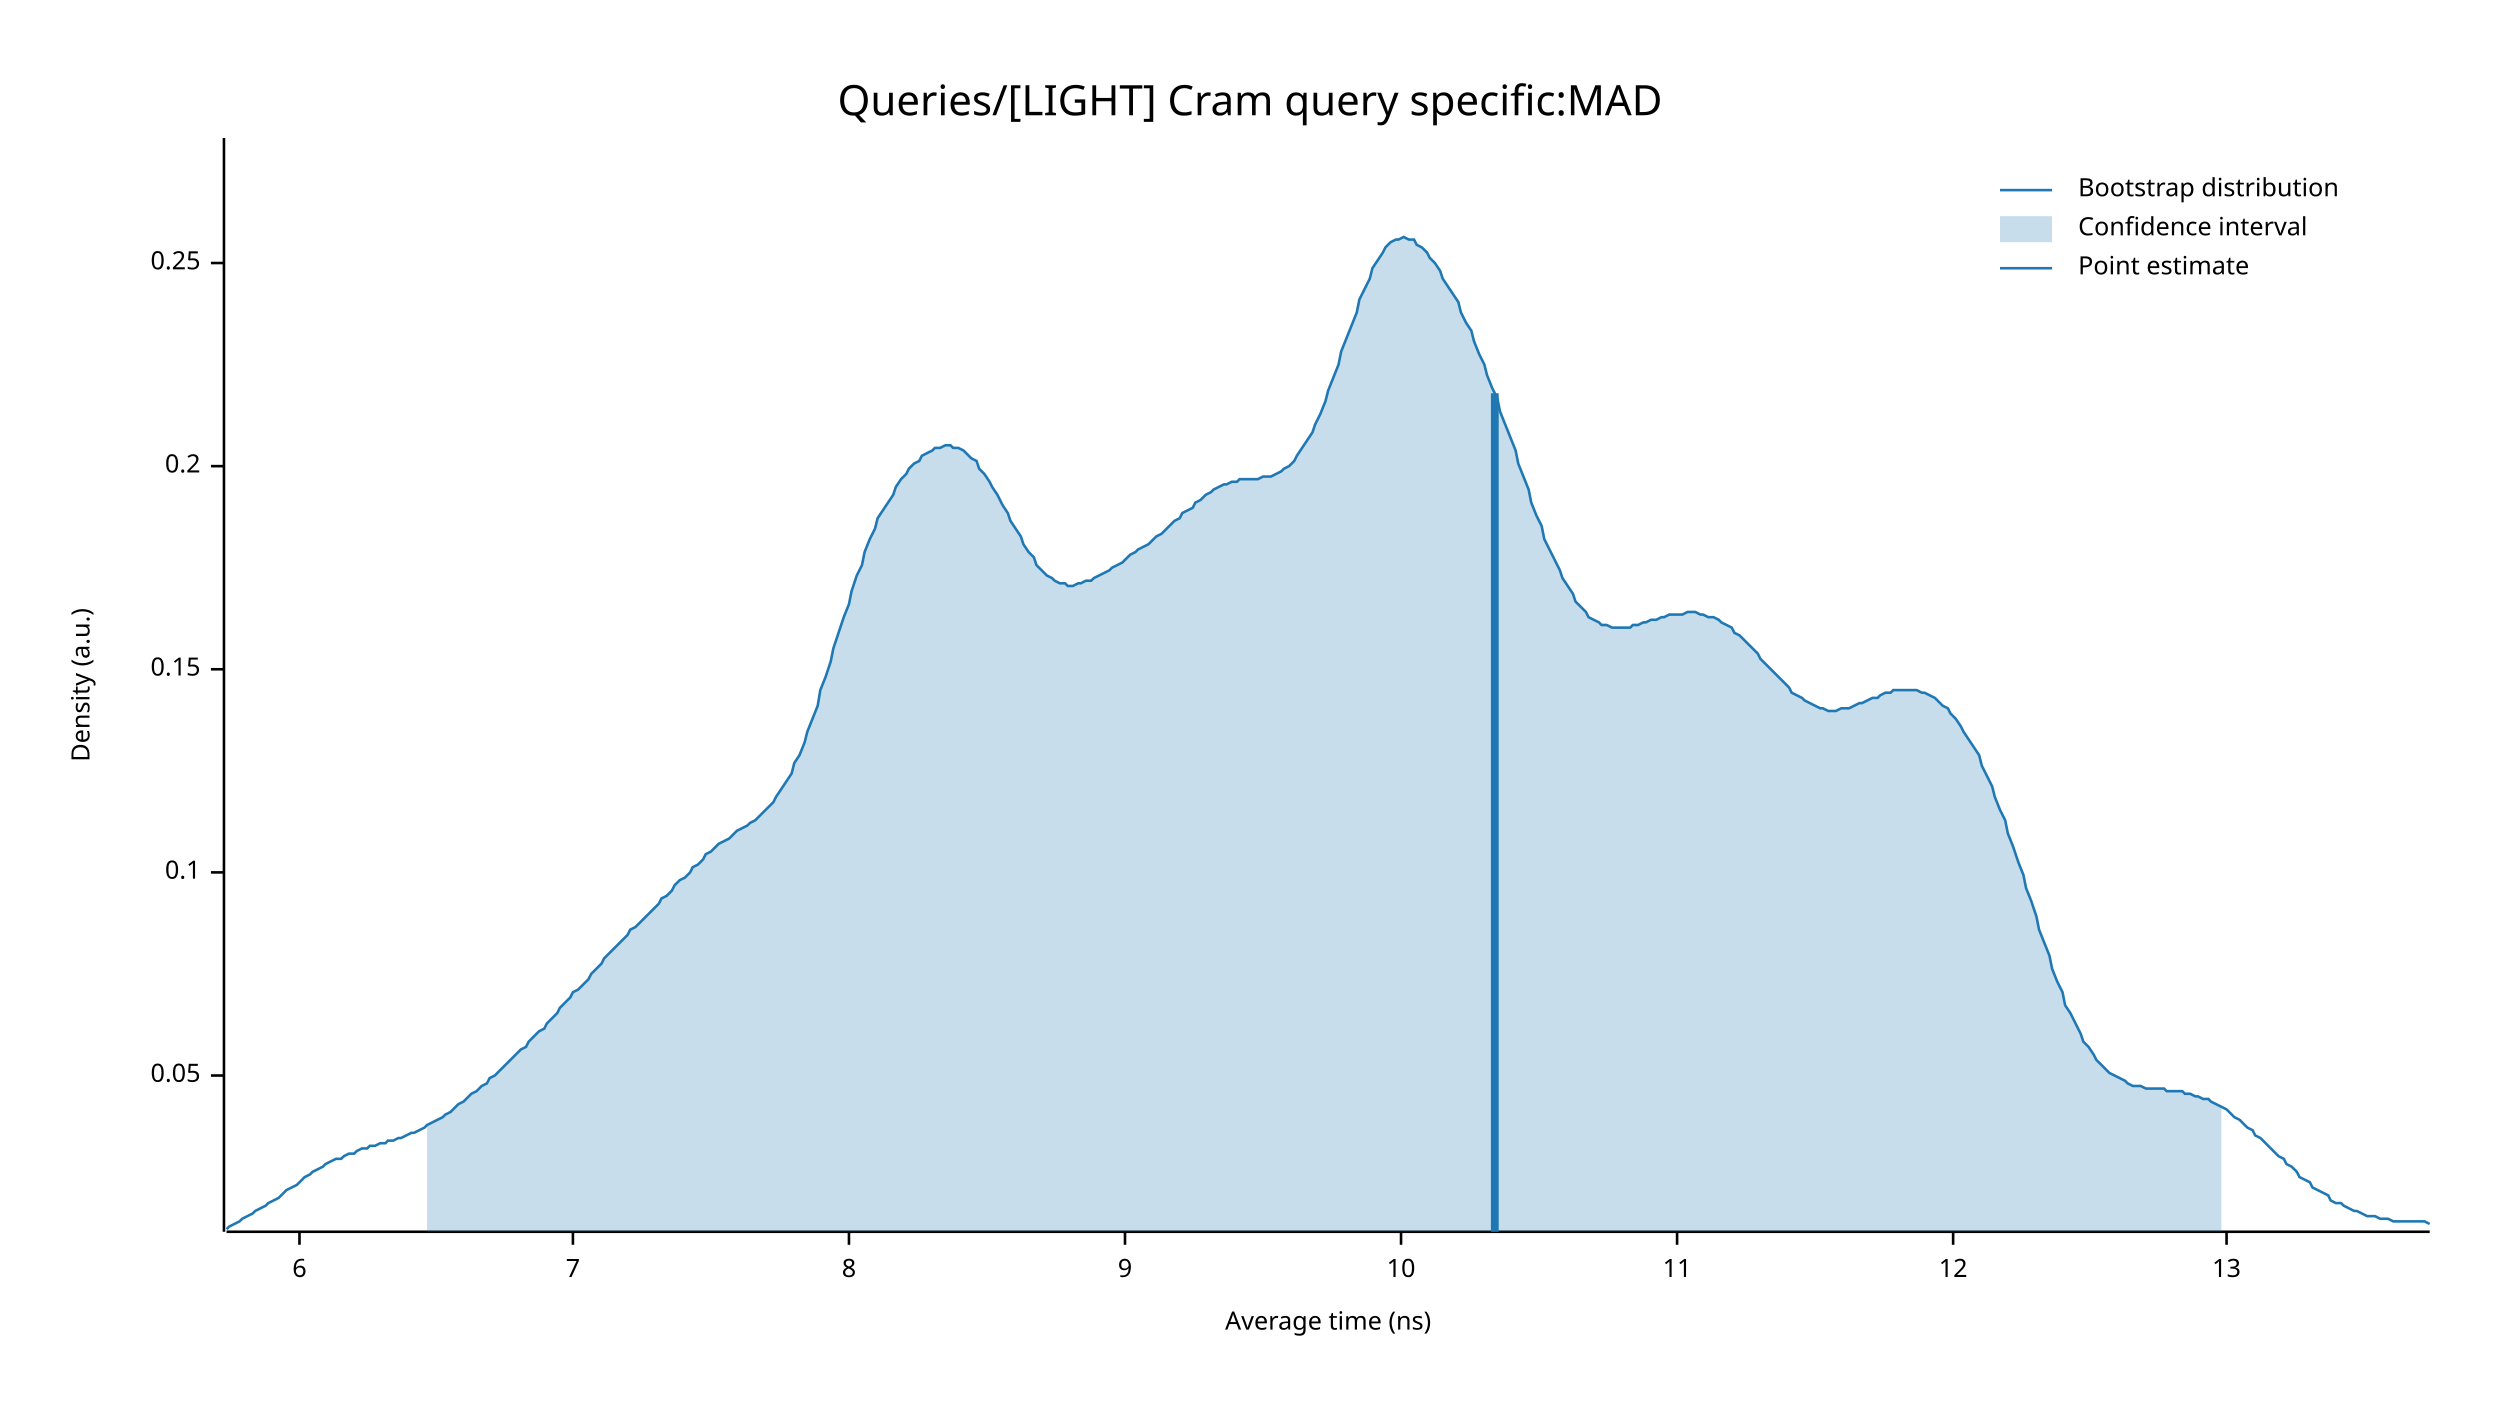
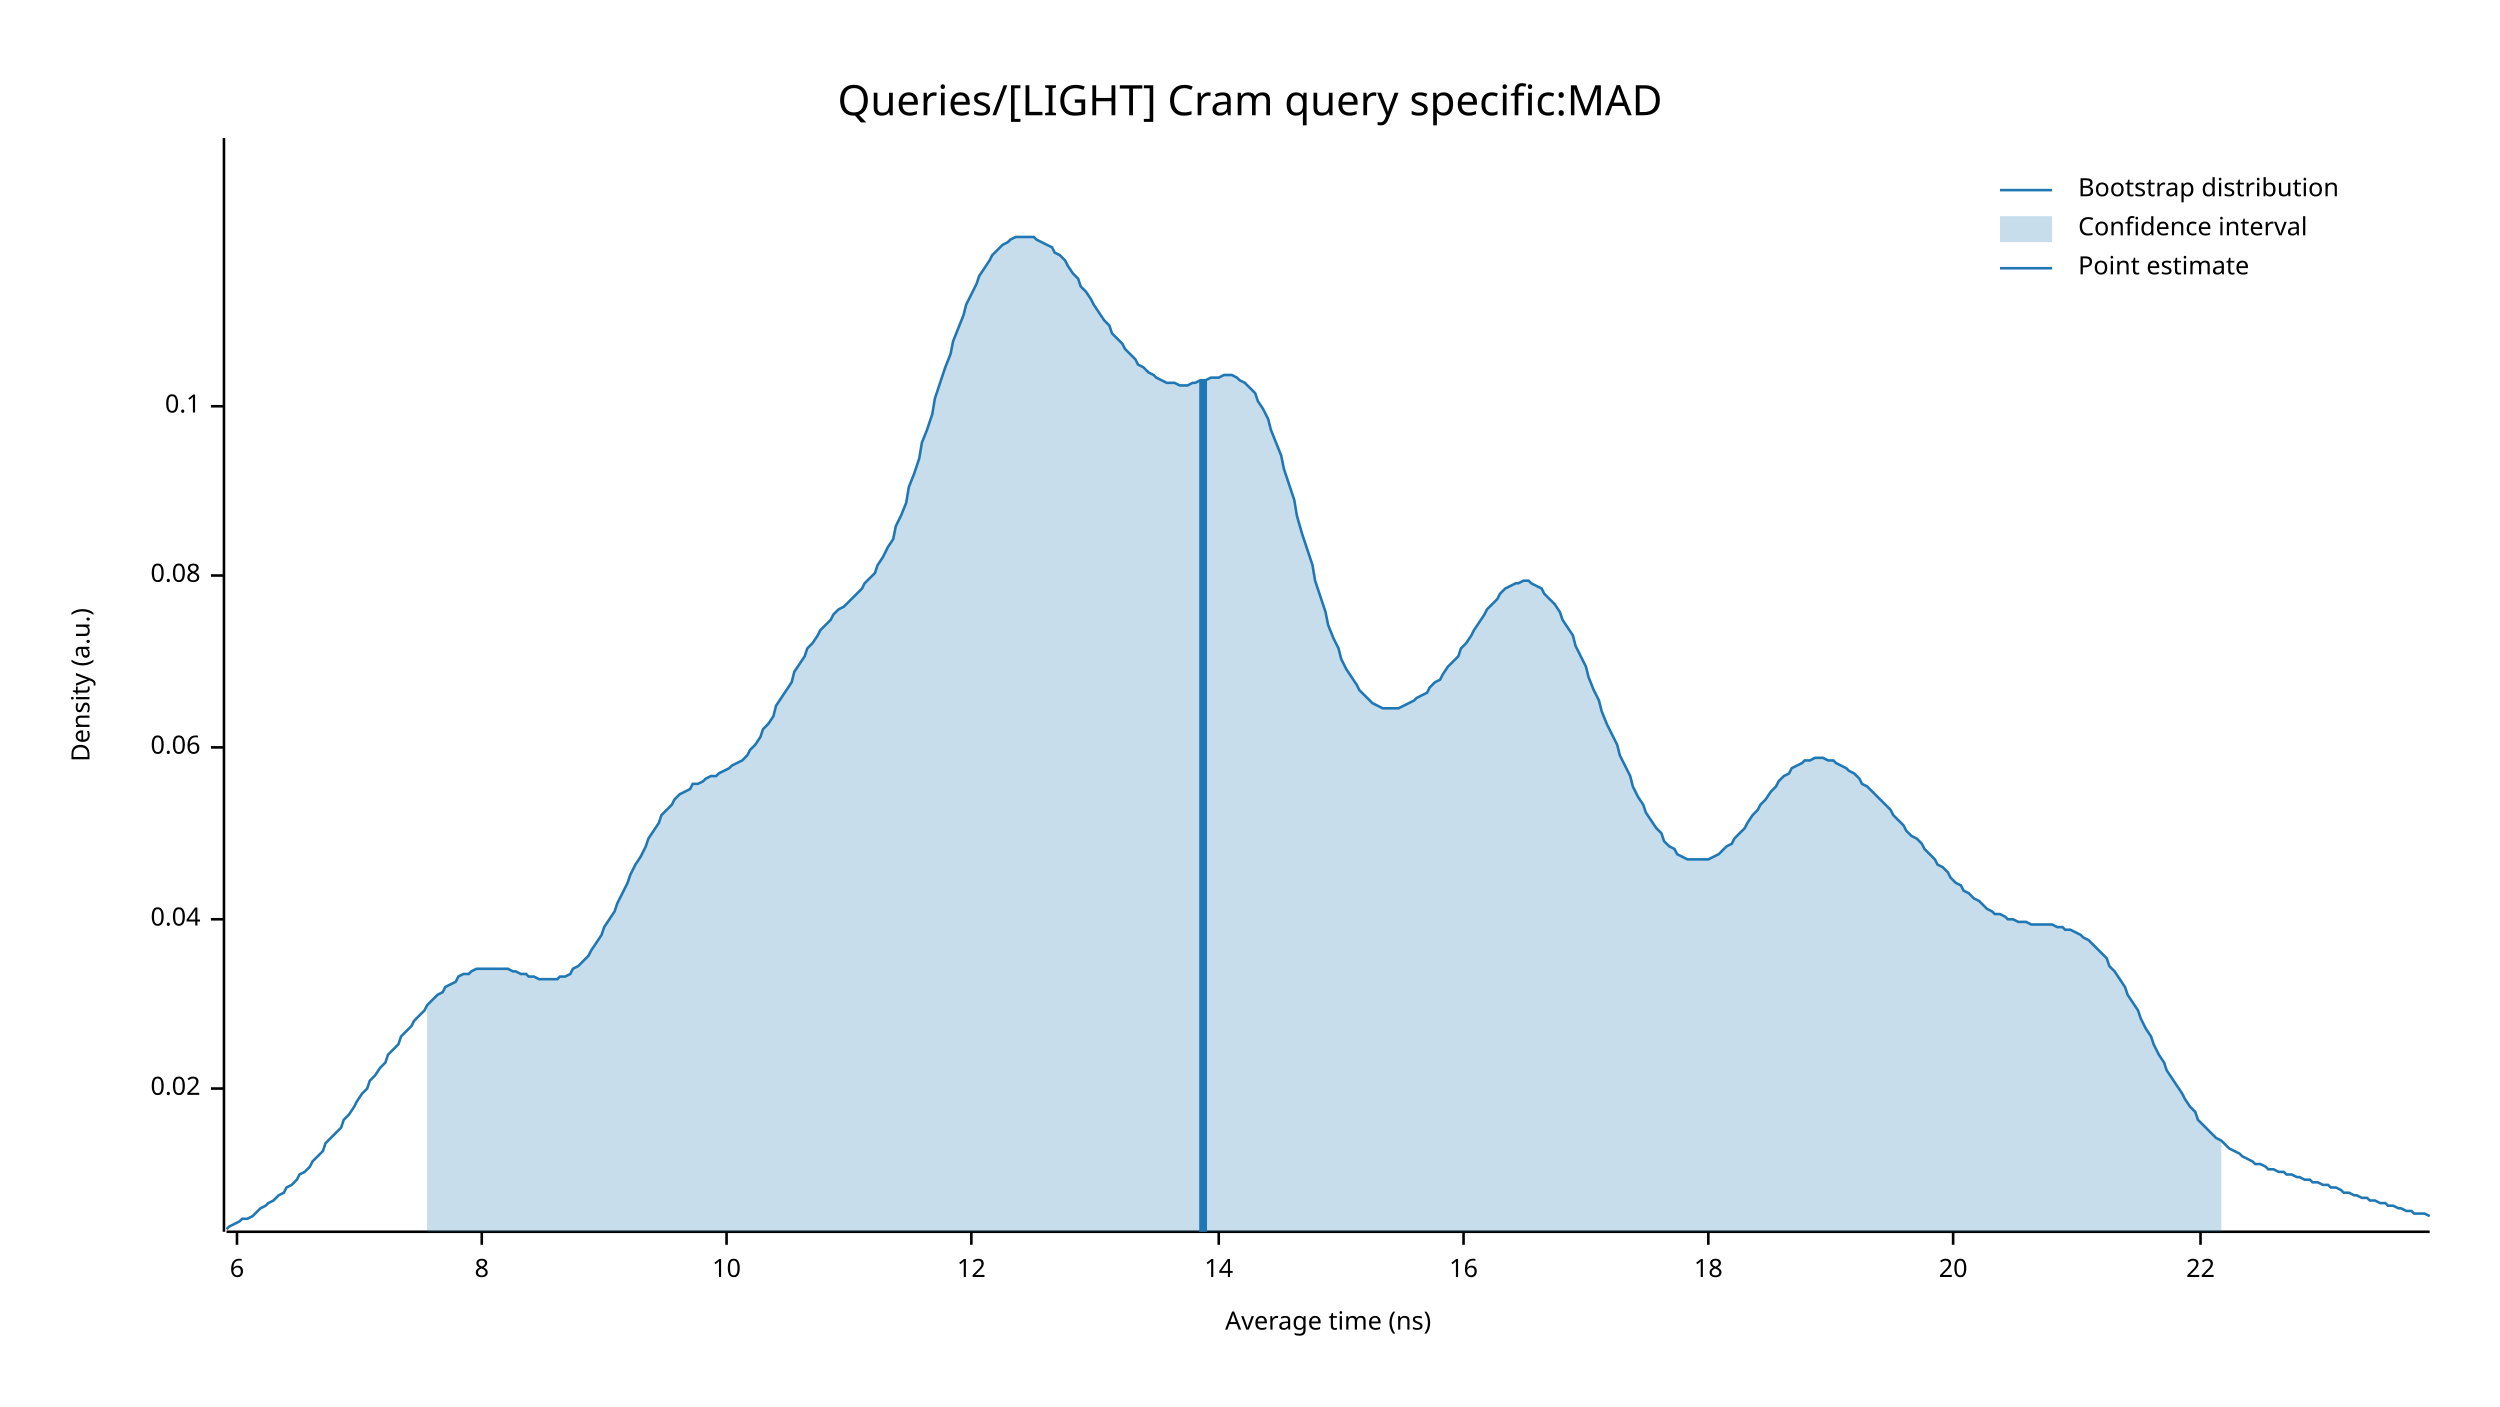
<svg xmlns="http://www.w3.org/2000/svg" width="960" height="540" viewBox="0 0 960 540">
  <text x="480" y="32" dy="0.76em" text-anchor="middle" font-family="sans-serif" font-size="16.129" opacity="1" fill="#000000">
Queries/[LIGHT] Cram query specific:MAD
</text>
  <text x="27" y="263" dy="0.76em" text-anchor="middle" font-family="sans-serif" font-size="9.677" opacity="1" fill="#000000" transform="rotate(270, 27, 263)">
Density (a.u.)
</text>
  <text x="510" y="513" dy="-0.5ex" text-anchor="middle" font-family="sans-serif" font-size="9.677" opacity="1" fill="#000000">
Average time (ns)
</text>
  <polyline fill="none" opacity="1" stroke="#000000" stroke-width="1" points="86,53 86,473 " />
-   <text x="77" y="413" dy="0.5ex" text-anchor="end" font-family="sans-serif" font-size="9.677" opacity="1" fill="#000000">
- 0.05
+   <text x="77" y="418" dy="0.5ex" text-anchor="end" font-family="sans-serif" font-size="9.677" opacity="1" fill="#000000">
+ 0.02
</text>
-   <polyline fill="none" opacity="1" stroke="#000000" stroke-width="1" points="81,413 86,413 " />
-   <text x="77" y="335" dy="0.5ex" text-anchor="end" font-family="sans-serif" font-size="9.677" opacity="1" fill="#000000">
+   <polyline fill="none" opacity="1" stroke="#000000" stroke-width="1" points="81,418 86,418 " />
+   <text x="77" y="353" dy="0.5ex" text-anchor="end" font-family="sans-serif" font-size="9.677" opacity="1" fill="#000000">
+ 0.04
+ </text>
+   <polyline fill="none" opacity="1" stroke="#000000" stroke-width="1" points="81,353 86,353 " />
+   <text x="77" y="287" dy="0.5ex" text-anchor="end" font-family="sans-serif" font-size="9.677" opacity="1" fill="#000000">
+ 0.06
+ </text>
+   <polyline fill="none" opacity="1" stroke="#000000" stroke-width="1" points="81,287 86,287 " />
+   <text x="77" y="221" dy="0.5ex" text-anchor="end" font-family="sans-serif" font-size="9.677" opacity="1" fill="#000000">
+ 0.08
+ </text>
+   <polyline fill="none" opacity="1" stroke="#000000" stroke-width="1" points="81,221 86,221 " />
+   <text x="77" y="156" dy="0.5ex" text-anchor="end" font-family="sans-serif" font-size="9.677" opacity="1" fill="#000000">
0.1
</text>
-   <polyline fill="none" opacity="1" stroke="#000000" stroke-width="1" points="81,335 86,335 " />
-   <text x="77" y="257" dy="0.5ex" text-anchor="end" font-family="sans-serif" font-size="9.677" opacity="1" fill="#000000">
- 0.15
- </text>
-   <polyline fill="none" opacity="1" stroke="#000000" stroke-width="1" points="81,257 86,257 " />
-   <text x="77" y="179" dy="0.5ex" text-anchor="end" font-family="sans-serif" font-size="9.677" opacity="1" fill="#000000">
- 0.2
- </text>
-   <polyline fill="none" opacity="1" stroke="#000000" stroke-width="1" points="81,179 86,179 " />
-   <text x="77" y="101" dy="0.5ex" text-anchor="end" font-family="sans-serif" font-size="9.677" opacity="1" fill="#000000">
- 0.25
- </text>
-   <polyline fill="none" opacity="1" stroke="#000000" stroke-width="1" points="81,101 86,101 " />
+   <polyline fill="none" opacity="1" stroke="#000000" stroke-width="1" points="81,156 86,156 " />
  <polyline fill="none" opacity="1" stroke="#000000" stroke-width="1" points="87,473 933,473 " />
-   <text x="115" y="483" dy="0.76em" text-anchor="middle" font-family="sans-serif" font-size="9.677" opacity="1" fill="#000000">
+   <text x="91" y="483" dy="0.76em" text-anchor="middle" font-family="sans-serif" font-size="9.677" opacity="1" fill="#000000">
6
</text>
-   <polyline fill="none" opacity="1" stroke="#000000" stroke-width="1" points="115,473 115,478 " />
-   <text x="220" y="483" dy="0.76em" text-anchor="middle" font-family="sans-serif" font-size="9.677" opacity="1" fill="#000000">
- 7
- </text>
-   <polyline fill="none" opacity="1" stroke="#000000" stroke-width="1" points="220,473 220,478 " />
-   <text x="326" y="483" dy="0.76em" text-anchor="middle" font-family="sans-serif" font-size="9.677" opacity="1" fill="#000000">
+   <polyline fill="none" opacity="1" stroke="#000000" stroke-width="1" points="91,473 91,478 " />
+   <text x="185" y="483" dy="0.76em" text-anchor="middle" font-family="sans-serif" font-size="9.677" opacity="1" fill="#000000">
8
</text>
-   <polyline fill="none" opacity="1" stroke="#000000" stroke-width="1" points="326,473 326,478 " />
-   <text x="432" y="483" dy="0.76em" text-anchor="middle" font-family="sans-serif" font-size="9.677" opacity="1" fill="#000000">
- 9
- </text>
-   <polyline fill="none" opacity="1" stroke="#000000" stroke-width="1" points="432,473 432,478 " />
-   <text x="538" y="483" dy="0.76em" text-anchor="middle" font-family="sans-serif" font-size="9.677" opacity="1" fill="#000000">
+   <polyline fill="none" opacity="1" stroke="#000000" stroke-width="1" points="185,473 185,478 " />
+   <text x="279" y="483" dy="0.76em" text-anchor="middle" font-family="sans-serif" font-size="9.677" opacity="1" fill="#000000">
10
</text>
-   <polyline fill="none" opacity="1" stroke="#000000" stroke-width="1" points="538,473 538,478 " />
-   <text x="644" y="483" dy="0.76em" text-anchor="middle" font-family="sans-serif" font-size="9.677" opacity="1" fill="#000000">
- 11
- </text>
-   <polyline fill="none" opacity="1" stroke="#000000" stroke-width="1" points="644,473 644,478 " />
-   <text x="750" y="483" dy="0.76em" text-anchor="middle" font-family="sans-serif" font-size="9.677" opacity="1" fill="#000000">
+   <polyline fill="none" opacity="1" stroke="#000000" stroke-width="1" points="279,473 279,478 " />
+   <text x="373" y="483" dy="0.76em" text-anchor="middle" font-family="sans-serif" font-size="9.677" opacity="1" fill="#000000">
12
</text>
+   <polyline fill="none" opacity="1" stroke="#000000" stroke-width="1" points="373,473 373,478 " />
+   <text x="468" y="483" dy="0.76em" text-anchor="middle" font-family="sans-serif" font-size="9.677" opacity="1" fill="#000000">
+ 14
+ </text>
+   <polyline fill="none" opacity="1" stroke="#000000" stroke-width="1" points="468,473 468,478 " />
+   <text x="562" y="483" dy="0.76em" text-anchor="middle" font-family="sans-serif" font-size="9.677" opacity="1" fill="#000000">
+ 16
+ </text>
+   <polyline fill="none" opacity="1" stroke="#000000" stroke-width="1" points="562,473 562,478 " />
+   <text x="656" y="483" dy="0.76em" text-anchor="middle" font-family="sans-serif" font-size="9.677" opacity="1" fill="#000000">
+ 18
+ </text>
+   <polyline fill="none" opacity="1" stroke="#000000" stroke-width="1" points="656,473 656,478 " />
+   <text x="750" y="483" dy="0.76em" text-anchor="middle" font-family="sans-serif" font-size="9.677" opacity="1" fill="#000000">
+ 20
+ </text>
  <polyline fill="none" opacity="1" stroke="#000000" stroke-width="1" points="750,473 750,478 " />
-   <text x="855" y="483" dy="0.76em" text-anchor="middle" font-family="sans-serif" font-size="9.677" opacity="1" fill="#000000">
- 13
+   <text x="845" y="483" dy="0.76em" text-anchor="middle" font-family="sans-serif" font-size="9.677" opacity="1" fill="#000000">
+ 22
</text>
-   <polyline fill="none" opacity="1" stroke="#000000" stroke-width="1" points="855,473 855,478 " />
-   <polyline fill="none" opacity="1" stroke="#1F78B4" stroke-width="1" points="87,472 88,471 90,470 92,469 93,468 95,467 97,466 98,465 100,464 102,463 103,462 105,461 107,460 109,458 110,457 112,456 114,455 115,454 117,452 119,451 120,450 122,449 124,448 125,447 127,446 129,445 131,445 132,444 134,443 136,443 137,442 139,441 141,441 142,440 144,440 146,439 148,439 149,438 151,438 153,437 154,437 156,436 158,435 159,435 161,434 163,433 164,432 166,431 168,430 170,429 171,428 173,427 175,425 176,424 178,423 180,421 181,420 183,419 185,417 187,416 188,414 190,413 192,411 193,410 195,408 197,406 198,405 200,403 202,402 203,400 205,398 207,396 209,395 210,393 212,391 214,389 215,387 217,385 219,383 220,381 222,380 224,378 226,376 227,374 229,372 231,370 232,368 234,366 236,364 237,363 239,361 241,359 242,357 244,356 246,354 248,352 249,351 251,349 253,347 254,345 256,344 258,342 259,340 261,338 263,337 265,335 266,333 268,332 270,330 271,328 273,327 275,325 276,324 278,323 280,322 281,321 283,319 285,318 287,317 288,316 290,315 292,313 293,312 295,310 297,308 298,306 300,303 302,300 304,297 305,293 307,290 309,285 310,281 312,276 314,271 315,265 317,260 319,254 320,249 322,243 324,237 326,232 327,227 329,221 331,217 332,212 334,207 336,203 337,199 339,196 341,193 343,190 344,187 346,184 348,182 349,180 351,178 353,177 354,175 356,174 358,173 359,172 361,172 363,171 365,171 366,172 368,172 370,173 371,174 373,176 375,177 376,180 378,182 380,185 381,187 383,190 385,194 387,197 388,200 390,203 392,206 393,209 395,212 397,214 398,217 400,219 402,221 404,222 405,223 407,224 409,224 410,225 412,225 414,224 415,224 417,223 419,223 420,222 422,221 424,220 426,219 427,218 429,217 431,216 432,215 434,213 436,212 437,211 439,210 441,209 443,207 444,206 446,205 448,203 449,202 451,200 453,199 454,197 456,196 458,195 459,193 461,192 463,190 465,189 466,188 468,187 470,186 471,186 473,185 475,185 476,184 478,184 480,184 482,184 483,184 485,183 487,183 488,183 490,182 492,181 493,180 495,179 497,177 498,175 500,172 502,169 504,166 505,163 507,159 509,154 510,150 512,145 514,140 515,135 517,130 519,125 521,120 522,115 524,111 526,107 527,103 529,100 531,97 532,95 534,93 536,92 537,92 539,91 541,92 543,92 544,94 546,95 548,97 549,99 551,101 553,104 554,107 556,110 558,113 560,116 561,120 563,124 565,127 566,131 568,136 570,140 571,144 573,149 575,153 576,158 578,163 580,168 582,173 583,178 585,183 587,188 588,193 590,198 592,202 593,207 595,211 597,215 599,219 600,222 602,225 604,228 605,231 607,233 609,235 610,237 612,238 614,239 615,240 617,240 619,241 621,241 622,241 624,241 626,241 627,240 629,240 631,239 632,239 634,238 636,238 638,237 639,237 641,236 643,236 644,236 646,236 648,235 649,235 651,235 653,236 654,236 656,237 658,237 660,238 661,239 663,240 665,241 666,243 668,244 670,246 671,247 673,249 675,251 676,253 678,255 680,257 682,259 683,260 685,262 687,264 688,266 690,267 692,268 693,269 695,270 697,271 699,272 700,272 702,273 704,273 705,273 707,272 709,272 710,272 712,271 714,270 715,270 717,269 719,268 721,268 722,267 724,266 726,266 727,265 729,265 731,265 732,265 734,265 736,265 738,266 739,266 741,267 743,268 744,269 746,271 748,272 749,274 751,276 753,279 754,281 756,284 758,287 760,290 761,294 763,298 765,302 766,306 768,311 770,315 771,320 773,325 775,331 777,336 778,341 780,346 782,352 783,357 785,362 787,367 788,372 790,377 792,381 793,386 795,389 797,393 799,397 800,400 802,402 804,405 805,407 807,409 809,411 810,412 812,413 814,414 816,415 817,416 819,417 821,417 822,417 824,418 826,418 827,418 829,418 831,418 832,419 834,419 836,419 838,419 839,420 841,420 843,421 844,421 846,422 848,422 849,423 851,424 853,425 855,426 856,427 858,429 860,430 861,431 863,433 865,434 866,436 868,437 870,439 871,440 873,442 875,444 877,445 878,447 880,448 882,450 883,452 885,453 887,454 888,456 890,457 892,458 894,459 895,461 897,462 899,462 900,463 902,464 904,465 905,465 907,466 909,467 910,467 912,467 914,468 916,468 917,468 919,469 921,469 922,469 924,469 926,469 927,469 929,469 931,469 933,470 " />
-   <polygon opacity="0.25" fill="#1F78B4" points="164,432 166,431 168,430 170,429 171,428 173,427 175,425 176,424 178,423 180,421 181,420 183,419 185,417 187,416 188,414 190,413 192,411 193,410 195,408 197,406 198,405 200,403 202,402 203,400 205,398 207,396 209,395 210,393 212,391 214,389 215,387 217,385 219,383 220,381 222,380 224,378 226,376 227,374 229,372 231,370 232,368 234,366 236,364 237,363 239,361 241,359 242,357 244,356 246,354 248,352 249,351 251,349 253,347 254,345 256,344 258,342 259,340 261,338 263,337 265,335 266,333 268,332 270,330 271,328 273,327 275,325 276,324 278,323 280,322 281,321 283,319 285,318 287,317 288,316 290,315 292,313 293,312 295,310 297,308 298,306 300,303 302,300 304,297 305,293 307,290 309,285 310,281 312,276 314,271 315,265 317,260 319,254 320,249 322,243 324,237 326,232 327,227 329,221 331,217 332,212 334,207 336,203 337,199 339,196 341,193 343,190 344,187 346,184 348,182 349,180 351,178 353,177 354,175 356,174 358,173 359,172 361,172 363,171 365,171 366,172 368,172 370,173 371,174 373,176 375,177 376,180 378,182 380,185 381,187 383,190 385,194 387,197 388,200 390,203 392,206 393,209 395,212 397,214 398,217 400,219 402,221 404,222 405,223 407,224 409,224 410,225 412,225 414,224 415,224 417,223 419,223 420,222 422,221 424,220 426,219 427,218 429,217 431,216 432,215 434,213 436,212 437,211 439,210 441,209 443,207 444,206 446,205 448,203 449,202 451,200 453,199 454,197 456,196 458,195 459,193 461,192 463,190 465,189 466,188 468,187 470,186 471,186 473,185 475,185 476,184 478,184 480,184 482,184 483,184 485,183 487,183 488,183 490,182 492,181 493,180 495,179 497,177 498,175 500,172 502,169 504,166 505,163 507,159 509,154 510,150 512,145 514,140 515,135 517,130 519,125 521,120 522,115 524,111 526,107 527,103 529,100 531,97 532,95 534,93 536,92 537,92 539,91 541,92 543,92 544,94 546,95 548,97 549,99 551,101 553,104 554,107 556,110 558,113 560,116 561,120 563,124 565,127 566,131 568,136 570,140 571,144 573,149 575,153 576,158 578,163 580,168 582,173 583,178 585,183 587,188 588,193 590,198 592,202 593,207 595,211 597,215 599,219 600,222 602,225 604,228 605,231 607,233 609,235 610,237 612,238 614,239 615,240 617,240 619,241 621,241 622,241 624,241 626,241 627,240 629,240 631,239 632,239 634,238 636,238 638,237 639,237 641,236 643,236 644,236 646,236 648,235 649,235 651,235 653,236 654,236 656,237 658,237 660,238 661,239 663,240 665,241 666,243 668,244 670,246 671,247 673,249 675,251 676,253 678,255 680,257 682,259 683,260 685,262 687,264 688,266 690,267 692,268 693,269 695,270 697,271 699,272 700,272 702,273 704,273 705,273 707,272 709,272 710,272 712,271 714,270 715,270 717,269 719,268 721,268 722,267 724,266 726,266 727,265 729,265 731,265 732,265 734,265 736,265 738,266 739,266 741,267 743,268 744,269 746,271 748,272 749,274 751,276 753,279 754,281 756,284 758,287 760,290 761,294 763,298 765,302 766,306 768,311 770,315 771,320 773,325 775,331 777,336 778,341 780,346 782,352 783,357 785,362 787,367 788,372 790,377 792,381 793,386 795,389 797,393 799,397 800,400 802,402 804,405 805,407 807,409 809,411 810,412 812,413 814,414 816,415 817,416 819,417 821,417 822,417 824,418 826,418 827,418 829,418 831,418 832,419 834,419 836,419 838,419 839,420 841,420 843,421 844,421 846,422 848,422 849,423 851,424 853,425 853,473 164,473 " />
-   <polyline fill="none" opacity="1" stroke="#1F78B4" stroke-width="3" points="574,473 574,151 " />
+   <polyline fill="none" opacity="1" stroke="#000000" stroke-width="1" points="845,473 845,478 " />
+   <polyline fill="none" opacity="1" stroke="#1F78B4" stroke-width="1" points="87,472 88,471 90,470 92,469 93,468 95,468 97,467 98,466 100,464 102,463 103,462 105,461 107,459 109,458 110,456 112,455 114,453 115,451 117,450 119,448 120,446 122,444 124,442 125,439 127,437 129,435 131,433 132,430 134,428 136,425 137,423 139,420 141,418 142,415 144,413 146,410 148,408 149,405 151,403 153,401 154,398 156,396 158,394 159,392 161,390 163,388 164,386 166,384 168,382 170,381 171,379 173,378 175,377 176,375 178,374 180,374 181,373 183,372 185,372 187,372 188,372 190,372 192,372 193,372 195,372 197,373 198,373 200,374 202,374 203,375 205,375 207,376 209,376 210,376 212,376 214,376 215,375 217,375 219,374 220,372 222,371 224,369 226,367 227,365 229,362 231,359 232,356 234,353 236,350 237,347 239,343 241,339 242,336 244,332 246,329 248,325 249,322 251,319 253,316 254,313 256,311 258,309 259,307 261,305 263,304 265,303 266,301 268,301 270,300 271,299 273,298 275,298 276,297 278,296 280,295 281,294 283,293 285,292 287,290 288,288 290,286 292,283 293,280 295,278 297,275 298,271 300,268 302,265 304,262 305,258 307,255 309,252 310,249 312,247 314,244 315,242 317,240 319,238 320,236 322,234 324,233 326,231 327,230 329,228 331,226 332,224 334,222 336,220 337,217 339,214 341,210 343,207 344,202 346,198 348,193 349,187 351,182 353,176 354,170 356,165 358,159 359,153 361,147 363,141 365,136 366,131 368,126 370,121 371,117 373,113 375,109 376,106 378,103 380,100 381,98 383,96 385,94 387,93 388,92 390,91 392,91 393,91 395,91 397,91 398,92 400,93 402,94 404,95 405,97 407,98 409,100 410,102 412,105 414,107 415,110 417,112 419,115 420,117 422,120 424,123 426,125 427,128 429,130 431,132 432,134 434,136 436,138 437,140 439,141 441,143 443,144 444,145 446,146 448,147 449,147 451,147 453,148 454,148 456,148 458,147 459,147 461,146 463,146 465,145 466,145 468,145 470,144 471,144 473,144 475,145 476,146 478,147 480,149 482,151 483,154 485,157 487,161 488,165 490,170 492,175 493,180 495,186 497,192 498,198 500,205 502,211 504,217 505,223 507,229 509,235 510,240 512,245 514,249 515,253 517,257 519,260 521,263 522,265 524,267 526,269 527,270 529,271 531,272 532,272 534,272 536,272 537,272 539,271 541,270 543,269 544,268 546,267 548,266 549,264 551,262 553,261 554,259 556,256 558,254 560,252 561,249 563,247 565,244 566,242 568,239 570,236 571,234 573,232 575,230 576,228 578,226 580,225 582,224 583,224 585,223 587,223 588,224 590,225 592,226 593,228 595,230 597,232 599,235 600,238 602,241 604,244 605,248 607,252 609,256 610,260 612,265 614,269 615,273 617,278 619,282 621,286 622,290 624,294 626,298 627,302 629,306 631,309 632,312 634,315 636,318 638,320 639,323 641,325 643,326 644,328 646,329 648,330 649,330 651,330 653,330 654,330 656,330 658,329 660,328 661,327 663,325 665,324 666,322 668,320 670,318 671,316 673,313 675,311 676,309 678,307 680,304 682,302 683,300 685,298 687,297 688,295 690,294 692,293 693,292 695,292 697,291 699,291 700,291 702,292 704,292 705,293 707,294 709,295 710,296 712,297 714,299 715,301 717,302 719,304 721,306 722,307 724,309 726,311 727,313 729,315 731,317 732,319 734,321 736,322 738,324 739,326 741,328 743,330 744,332 746,333 748,335 749,337 751,339 753,340 754,342 756,343 758,345 760,346 761,347 763,349 765,350 766,351 768,351 770,352 771,353 773,353 775,354 777,354 778,354 780,355 782,355 783,355 785,355 787,355 788,355 790,356 792,356 793,357 795,357 797,358 799,359 800,360 802,361 804,363 805,364 807,366 809,368 810,371 812,373 814,376 816,379 817,382 819,385 821,388 822,391 824,395 826,398 827,401 829,405 831,408 832,411 834,414 836,417 838,420 839,422 841,425 843,427 844,430 846,432 848,434 849,435 851,437 853,438 855,440 856,441 858,442 860,443 861,444 863,445 865,446 866,447 868,447 870,448 871,449 873,449 875,450 877,450 878,451 880,451 882,452 883,452 885,453 887,453 888,454 890,454 892,455 894,455 895,456 897,456 899,457 900,458 902,458 904,459 905,459 907,460 909,460 910,461 912,461 914,462 916,462 917,463 919,463 921,464 922,464 924,465 926,465 927,466 929,466 931,466 933,467 " />
+   <polygon opacity="0.25" fill="#1F78B4" points="164,386 166,384 168,382 170,381 171,379 173,378 175,377 176,375 178,374 180,374 181,373 183,372 185,372 187,372 188,372 190,372 192,372 193,372 195,372 197,373 198,373 200,374 202,374 203,375 205,375 207,376 209,376 210,376 212,376 214,376 215,375 217,375 219,374 220,372 222,371 224,369 226,367 227,365 229,362 231,359 232,356 234,353 236,350 237,347 239,343 241,339 242,336 244,332 246,329 248,325 249,322 251,319 253,316 254,313 256,311 258,309 259,307 261,305 263,304 265,303 266,301 268,301 270,300 271,299 273,298 275,298 276,297 278,296 280,295 281,294 283,293 285,292 287,290 288,288 290,286 292,283 293,280 295,278 297,275 298,271 300,268 302,265 304,262 305,258 307,255 309,252 310,249 312,247 314,244 315,242 317,240 319,238 320,236 322,234 324,233 326,231 327,230 329,228 331,226 332,224 334,222 336,220 337,217 339,214 341,210 343,207 344,202 346,198 348,193 349,187 351,182 353,176 354,170 356,165 358,159 359,153 361,147 363,141 365,136 366,131 368,126 370,121 371,117 373,113 375,109 376,106 378,103 380,100 381,98 383,96 385,94 387,93 388,92 390,91 392,91 393,91 395,91 397,91 398,92 400,93 402,94 404,95 405,97 407,98 409,100 410,102 412,105 414,107 415,110 417,112 419,115 420,117 422,120 424,123 426,125 427,128 429,130 431,132 432,134 434,136 436,138 437,140 439,141 441,143 443,144 444,145 446,146 448,147 449,147 451,147 453,148 454,148 456,148 458,147 459,147 461,146 463,146 465,145 466,145 468,145 470,144 471,144 473,144 475,145 476,146 478,147 480,149 482,151 483,154 485,157 487,161 488,165 490,170 492,175 493,180 495,186 497,192 498,198 500,205 502,211 504,217 505,223 507,229 509,235 510,240 512,245 514,249 515,253 517,257 519,260 521,263 522,265 524,267 526,269 527,270 529,271 531,272 532,272 534,272 536,272 537,272 539,271 541,270 543,269 544,268 546,267 548,266 549,264 551,262 553,261 554,259 556,256 558,254 560,252 561,249 563,247 565,244 566,242 568,239 570,236 571,234 573,232 575,230 576,228 578,226 580,225 582,224 583,224 585,223 587,223 588,224 590,225 592,226 593,228 595,230 597,232 599,235 600,238 602,241 604,244 605,248 607,252 609,256 610,260 612,265 614,269 615,273 617,278 619,282 621,286 622,290 624,294 626,298 627,302 629,306 631,309 632,312 634,315 636,318 638,320 639,323 641,325 643,326 644,328 646,329 648,330 649,330 651,330 653,330 654,330 656,330 658,329 660,328 661,327 663,325 665,324 666,322 668,320 670,318 671,316 673,313 675,311 676,309 678,307 680,304 682,302 683,300 685,298 687,297 688,295 690,294 692,293 693,292 695,292 697,291 699,291 700,291 702,292 704,292 705,293 707,294 709,295 710,296 712,297 714,299 715,301 717,302 719,304 721,306 722,307 724,309 726,311 727,313 729,315 731,317 732,319 734,321 736,322 738,324 739,326 741,328 743,330 744,332 746,333 748,335 749,337 751,339 753,340 754,342 756,343 758,345 760,346 761,347 763,349 765,350 766,351 768,351 770,352 771,353 773,353 775,354 777,354 778,354 780,355 782,355 783,355 785,355 787,355 788,355 790,356 792,356 793,357 795,357 797,358 799,359 800,360 802,361 804,363 805,364 807,366 809,368 810,371 812,373 814,376 816,379 817,382 819,385 821,388 822,391 824,395 826,398 827,401 829,405 831,408 832,411 834,414 836,417 838,420 839,422 841,425 843,427 844,430 846,432 848,434 849,435 851,437 853,438 853,473 164,473 " />
+   <polyline fill="none" opacity="1" stroke="#1F78B4" stroke-width="3" points="462,473 462,146 " />
  <text x="798" y="68" dy="0.76em" text-anchor="start" font-family="sans-serif" font-size="9.677" opacity="1" fill="#000000">
Bootstrap distribution
</text>
  <text x="798" y="83" dy="0.76em" text-anchor="start" font-family="sans-serif" font-size="9.677" opacity="1" fill="#000000">
Confidence interval
</text>
  <text x="798" y="98" dy="0.76em" text-anchor="start" font-family="sans-serif" font-size="9.677" opacity="1" fill="#000000">
Point estimate
</text>
  <polyline fill="none" opacity="1" stroke="#1F78B4" stroke-width="1" points="768,73 788,73 " />
  <rect x="768" y="83" width="20" height="10" opacity="0.25" fill="#1F78B4" stroke="none" />
  <polyline fill="none" opacity="1" stroke="#1F78B4" stroke-width="1" points="768,103 788,103 " />
</svg>
